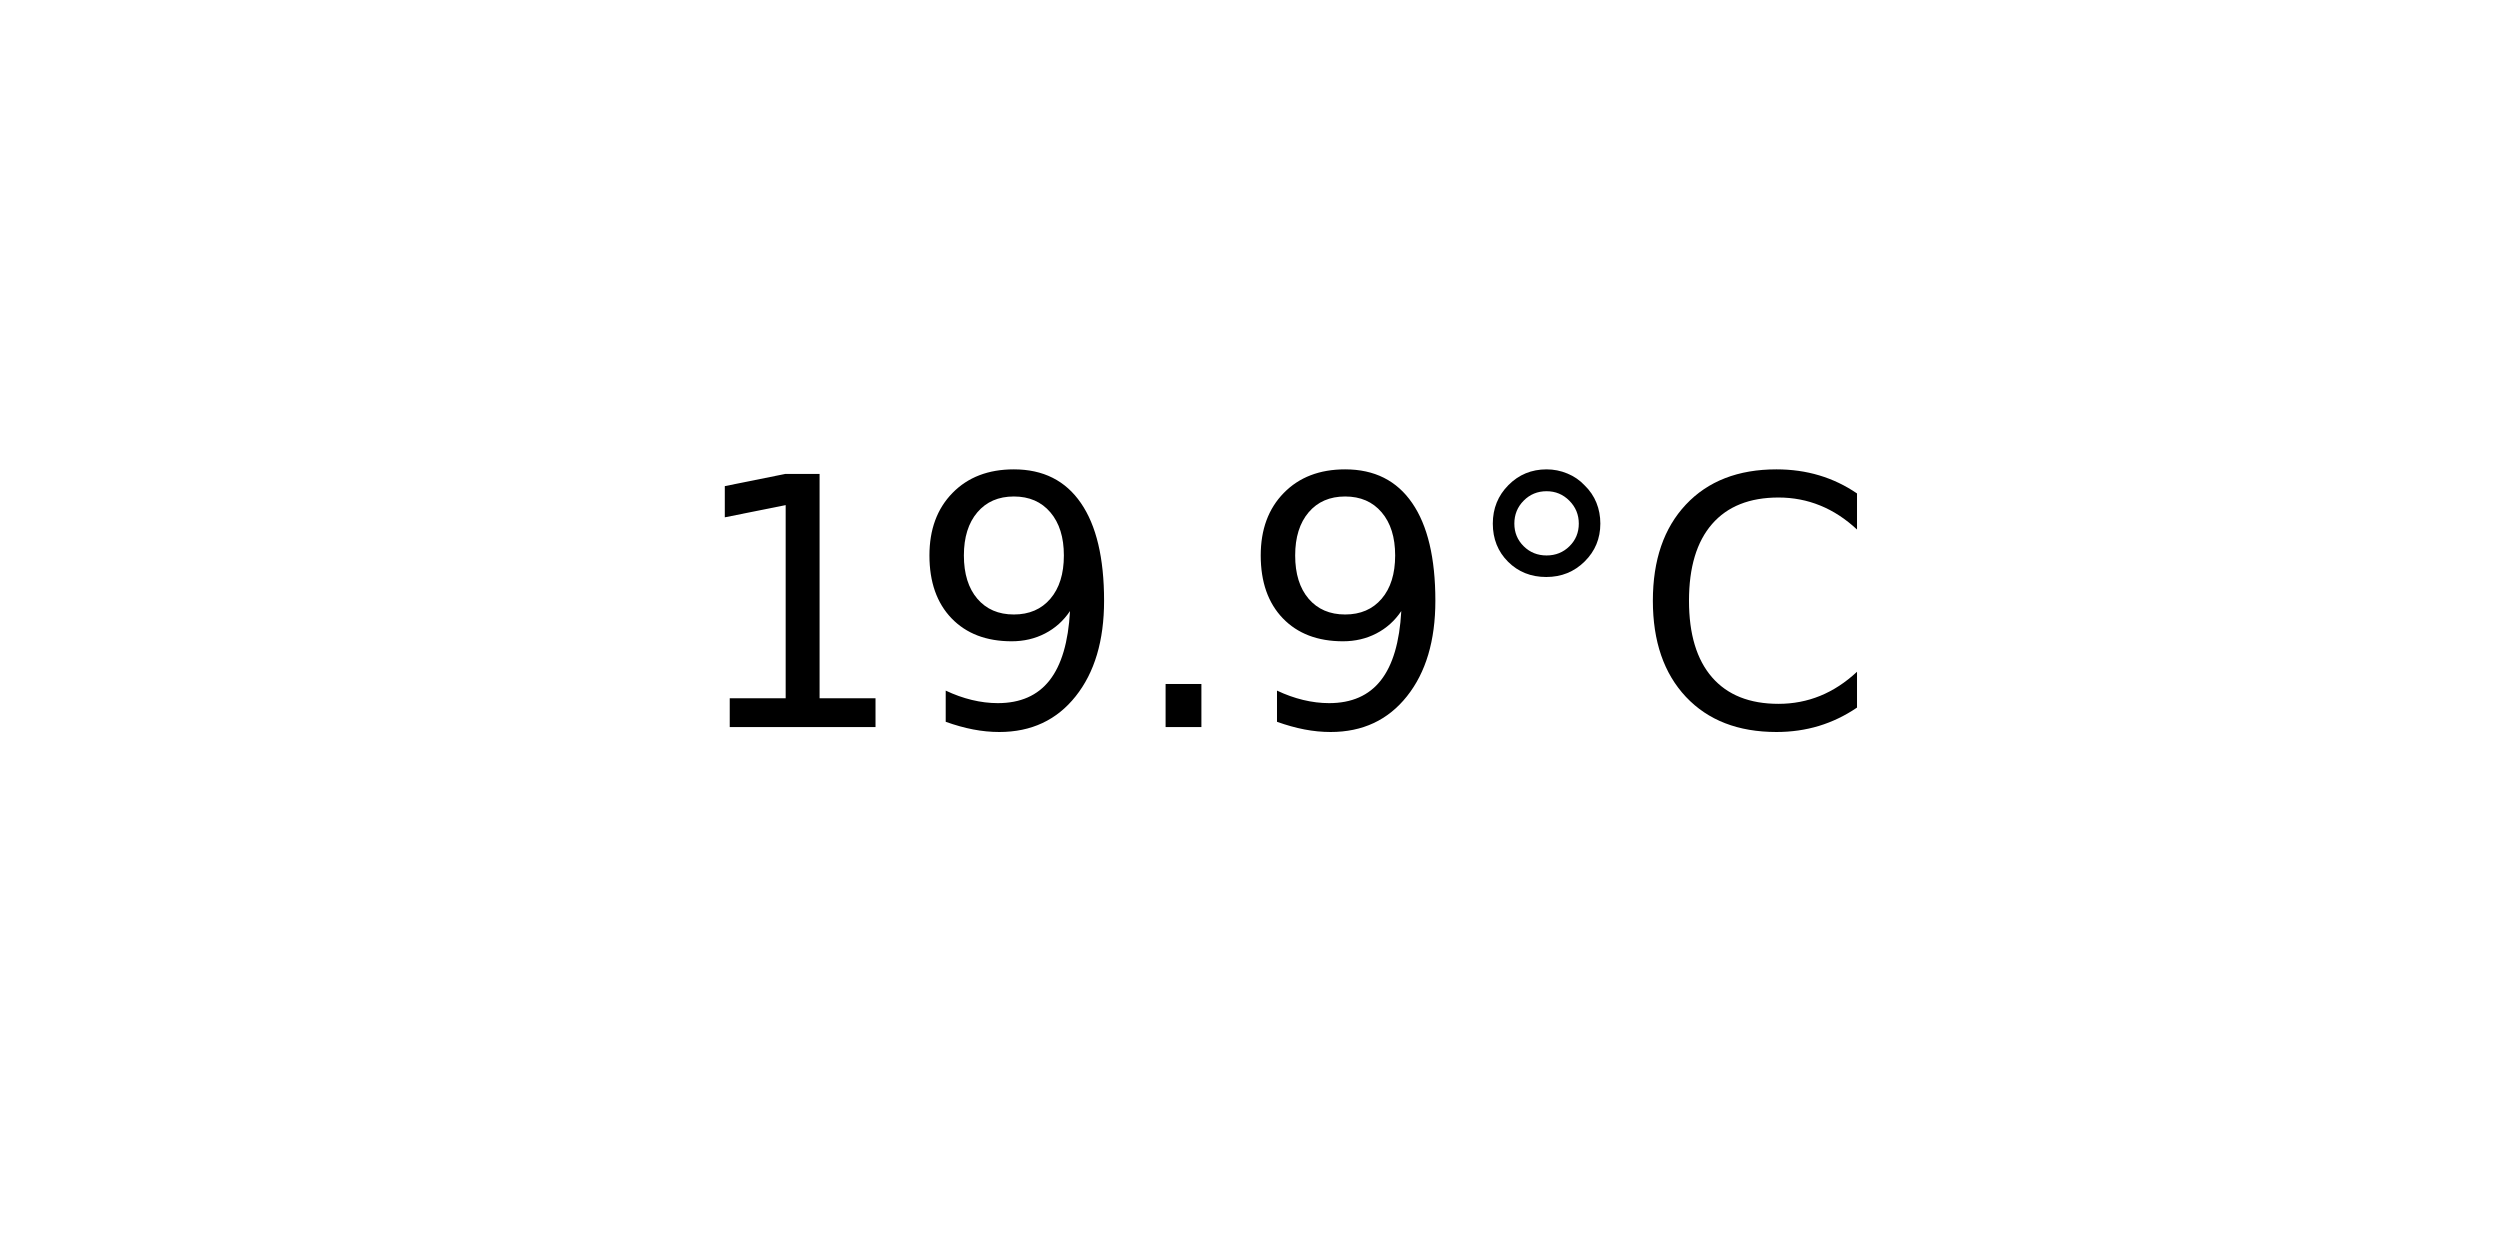
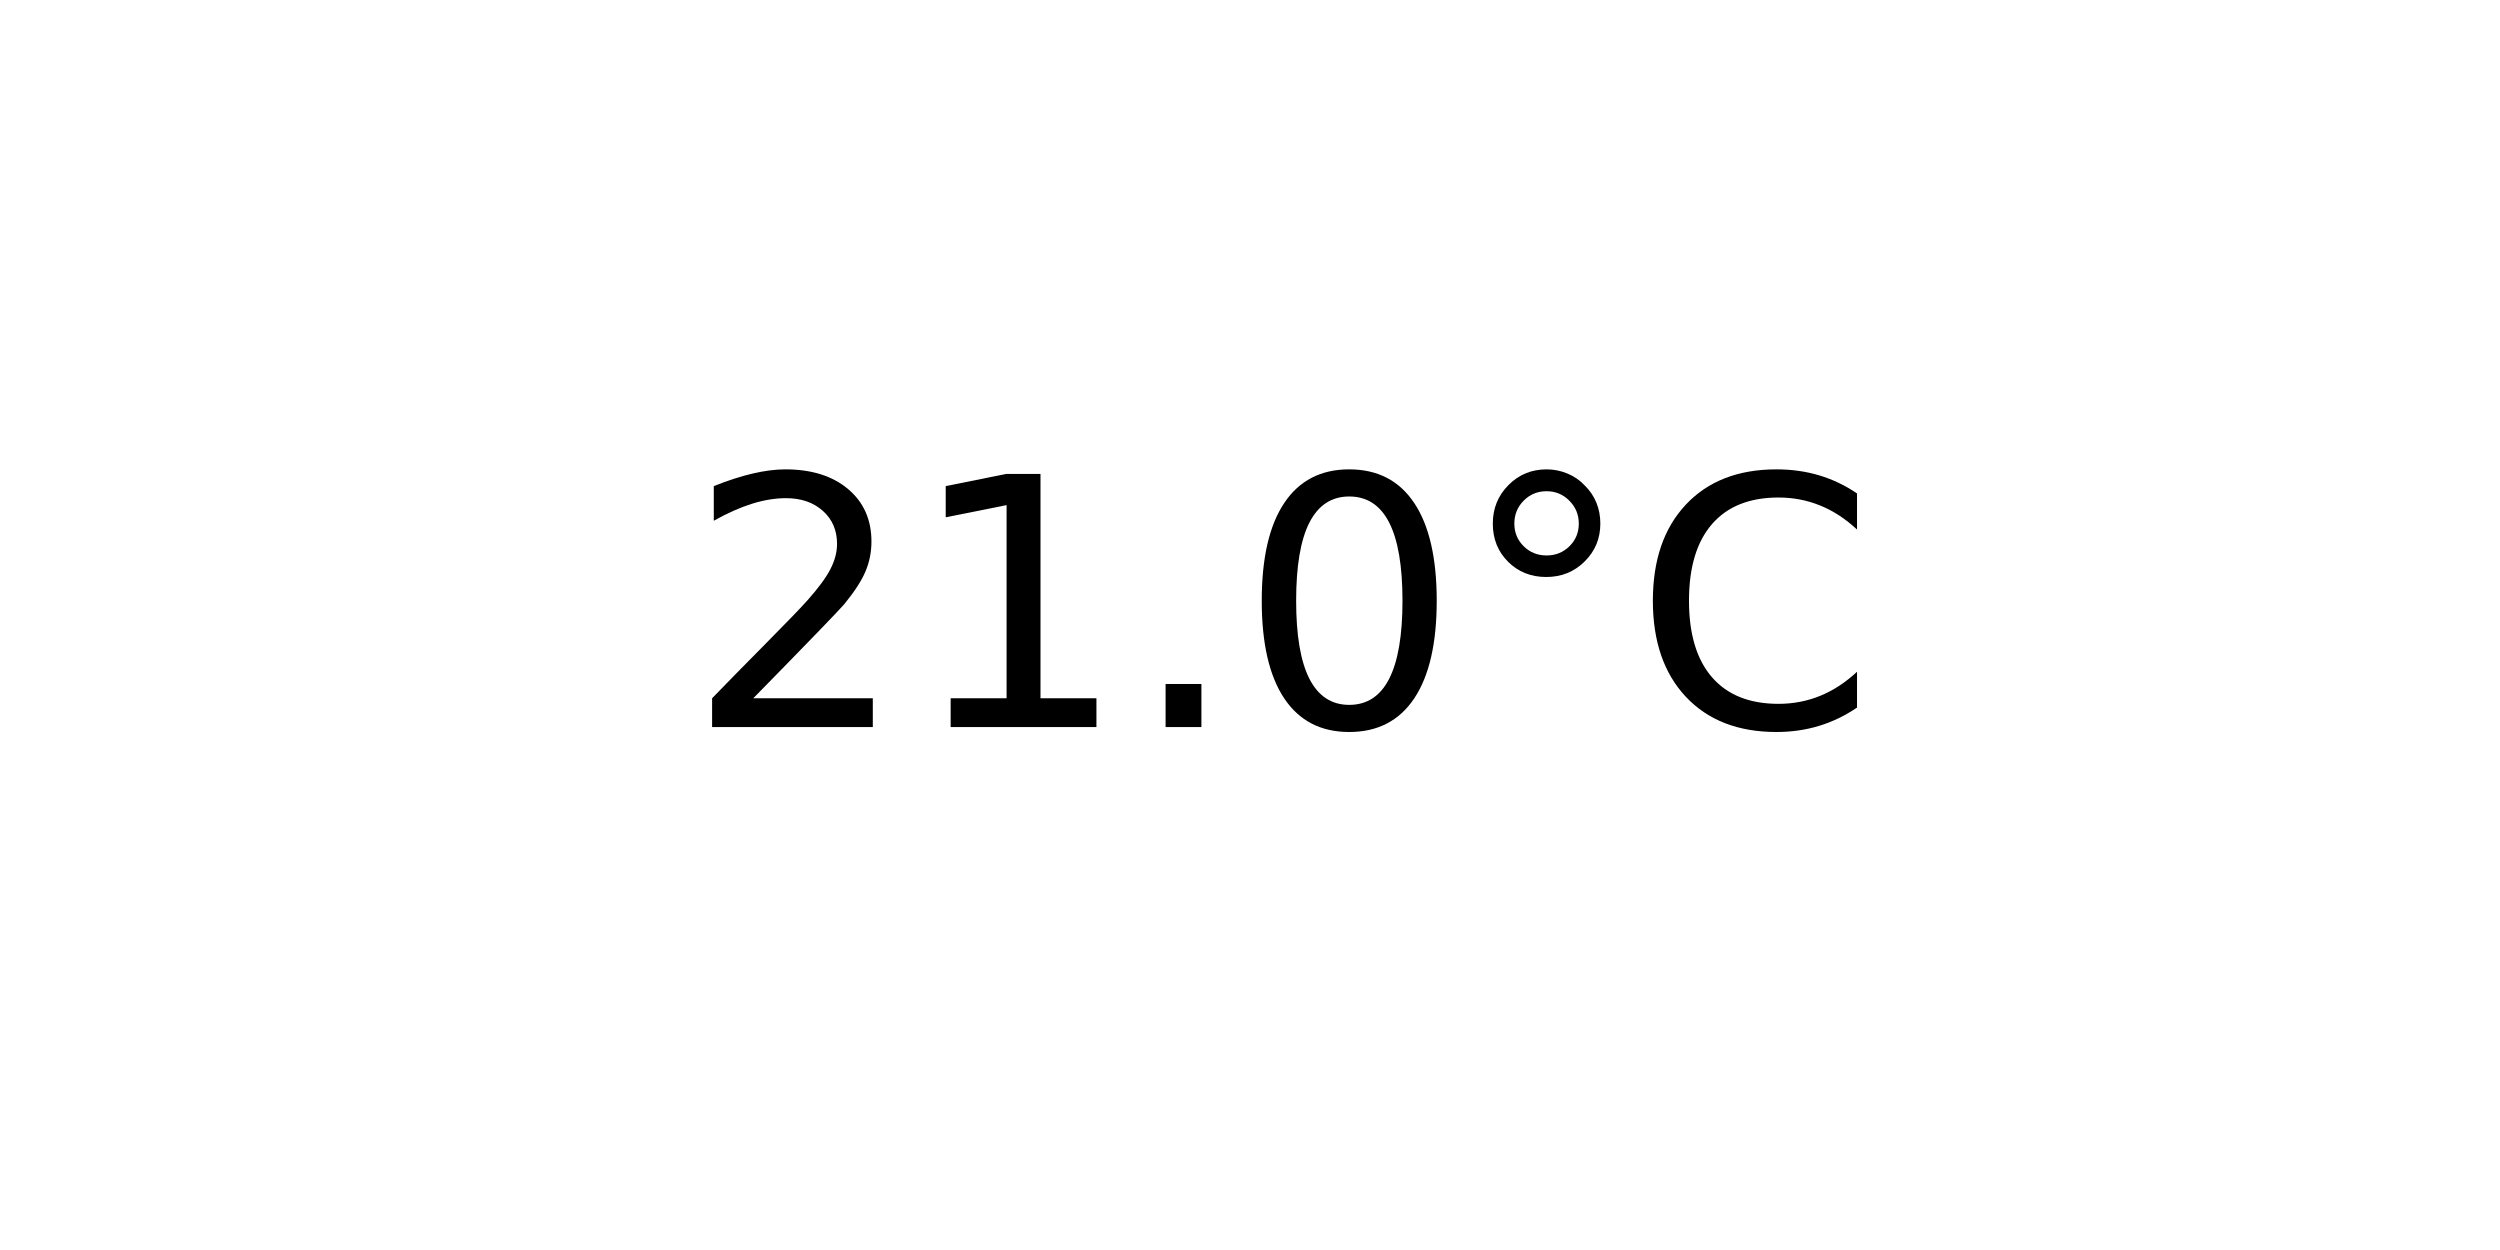
<svg xmlns="http://www.w3.org/2000/svg" xmlns:xlink="http://www.w3.org/1999/xlink" width="72pt" height="36pt" viewBox="0 0 72 36" version="1.1">
  <defs>
    <style type="text/css">*{stroke-linejoin: round; stroke-linecap: butt}</style>
  </defs>
  <g id="figure_1">
    <g id="axes_1">
      <g id="text_1">
        <g transform="translate(19.77578 20.93937) scale(0.1 -0.1)">
          <defs>
+             <path id="DejaVuSans-32" d="M 1228 531  L 3431 531  L 3431 0  L 469 0  L 469 531  Q 828 903 1448 1529  Q 2069 2156 2228 2338  Q 2531 2678 2651 2914  Q 2772 3150 2772 3378  Q 2772 3750 2511 3984  Q 2250 4219 1831 4219  Q 1534 4219 1204 4116  Q 875 4013 500 3803  L 500 4441  Q 881 4594 1212 4672  Q 1544 4750 1819 4750  Q 2544 4750 2975 4387  Q 3406 4025 3406 3419  Q 3406 3131 3298 2873  Q 3191 2616 2906 2266  Q 2828 2175 2409 1742  Q 1991 1309 1228 531  z " transform="scale(0.015625)" />
            <path id="DejaVuSans-31" d="M 794 531  L 1825 531  L 1825 4091  L 703 3866  L 703 4441  L 1819 4666  L 2450 4666  L 2450 531  L 3481 531  L 3481 0  L 794 0  L 794 531  z " transform="scale(0.015625)" />
-             <path id="DejaVuSans-39" d="M 703 97  L 703 672  Q 941 559 1184 500  Q 1428 441 1663 441  Q 2288 441 2617 861  Q 2947 1281 2994 2138  Q 2813 1869 2534 1725  Q 2256 1581 1919 1581  Q 1219 1581 811 2004  Q 403 2428 403 3163  Q 403 3881 828 4315  Q 1253 4750 1959 4750  Q 2769 4750 3195 4129  Q 3622 3509 3622 2328  Q 3622 1225 3098 567  Q 2575 -91 1691 -91  Q 1453 -91 1209 -44  Q 966 3 703 97  z M 1959 2075  Q 2384 2075 2632 2365  Q 2881 2656 2881 3163  Q 2881 3666 2632 3958  Q 2384 4250 1959 4250  Q 1534 4250 1286 3958  Q 1038 3666 1038 3163  Q 1038 2656 1286 2365  Q 1534 2075 1959 2075  z " transform="scale(0.015625)" />
            <path id="DejaVuSans-2e" d="M 684 794  L 1344 794  L 1344 0  L 684 0  L 684 794  z " transform="scale(0.015625)" />
+             <path id="DejaVuSans-30" d="M 2034 4250  Q 1547 4250 1301 3770  Q 1056 3291 1056 2328  Q 1056 1369 1301 889  Q 1547 409 2034 409  Q 2525 409 2770 889  Q 3016 1369 3016 2328  Q 3016 3291 2770 3770  Q 2525 4250 2034 4250  z M 2034 4750  Q 2819 4750 3233 4129  Q 3647 3509 3647 2328  Q 3647 1150 3233 529  Q 2819 -91 2034 -91  Q 1250 -91 836 529  Q 422 1150 422 2328  Q 422 3509 836 4129  Q 1250 4750 2034 4750  z " transform="scale(0.015625)" />
            <path id="DejaVuSans-b0" d="M 1600 4347  Q 1350 4347 1178 4173  Q 1006 4000 1006 3750  Q 1006 3503 1178 3333  Q 1350 3163 1600 3163  Q 1850 3163 2022 3333  Q 2194 3503 2194 3750  Q 2194 3997 2020 4172  Q 1847 4347 1600 4347  z M 1600 4750  Q 1800 4750 1984 4673  Q 2169 4597 2303 4453  Q 2447 4313 2519 4134  Q 2591 3956 2591 3750  Q 2591 3338 2302 3052  Q 2013 2766 1594 2766  Q 1172 2766 890 3047  Q 609 3328 609 3750  Q 609 4169 896 4459  Q 1184 4750 1600 4750  z " transform="scale(0.015625)" />
            <path id="DejaVuSans-43" d="M 4122 4306  L 4122 3641  Q 3803 3938 3442 4084  Q 3081 4231 2675 4231  Q 1875 4231 1450 3742  Q 1025 3253 1025 2328  Q 1025 1406 1450 917  Q 1875 428 2675 428  Q 3081 428 3442 575  Q 3803 722 4122 1019  L 4122 359  Q 3791 134 3420 21  Q 3050 -91 2638 -91  Q 1578 -91 968 557  Q 359 1206 359 2328  Q 359 3453 968 4101  Q 1578 4750 2638 4750  Q 3056 4750 3426 4639  Q 3797 4528 4122 4306  z " transform="scale(0.015625)" />
          </defs>
-           <use xlink:href="#DejaVuSans-31" />
-           <use xlink:href="#DejaVuSans-39" x="63.623" />
+           <use xlink:href="#DejaVuSans-32" />
+           <use xlink:href="#DejaVuSans-31" x="63.623" />
          <use xlink:href="#DejaVuSans-2e" x="127.246" />
-           <use xlink:href="#DejaVuSans-39" x="159.033" />
+           <use xlink:href="#DejaVuSans-30" x="159.033" />
          <use xlink:href="#DejaVuSans-b0" x="222.656" />
          <use xlink:href="#DejaVuSans-43" x="272.656" />
        </g>
      </g>
    </g>
  </g>
</svg>
